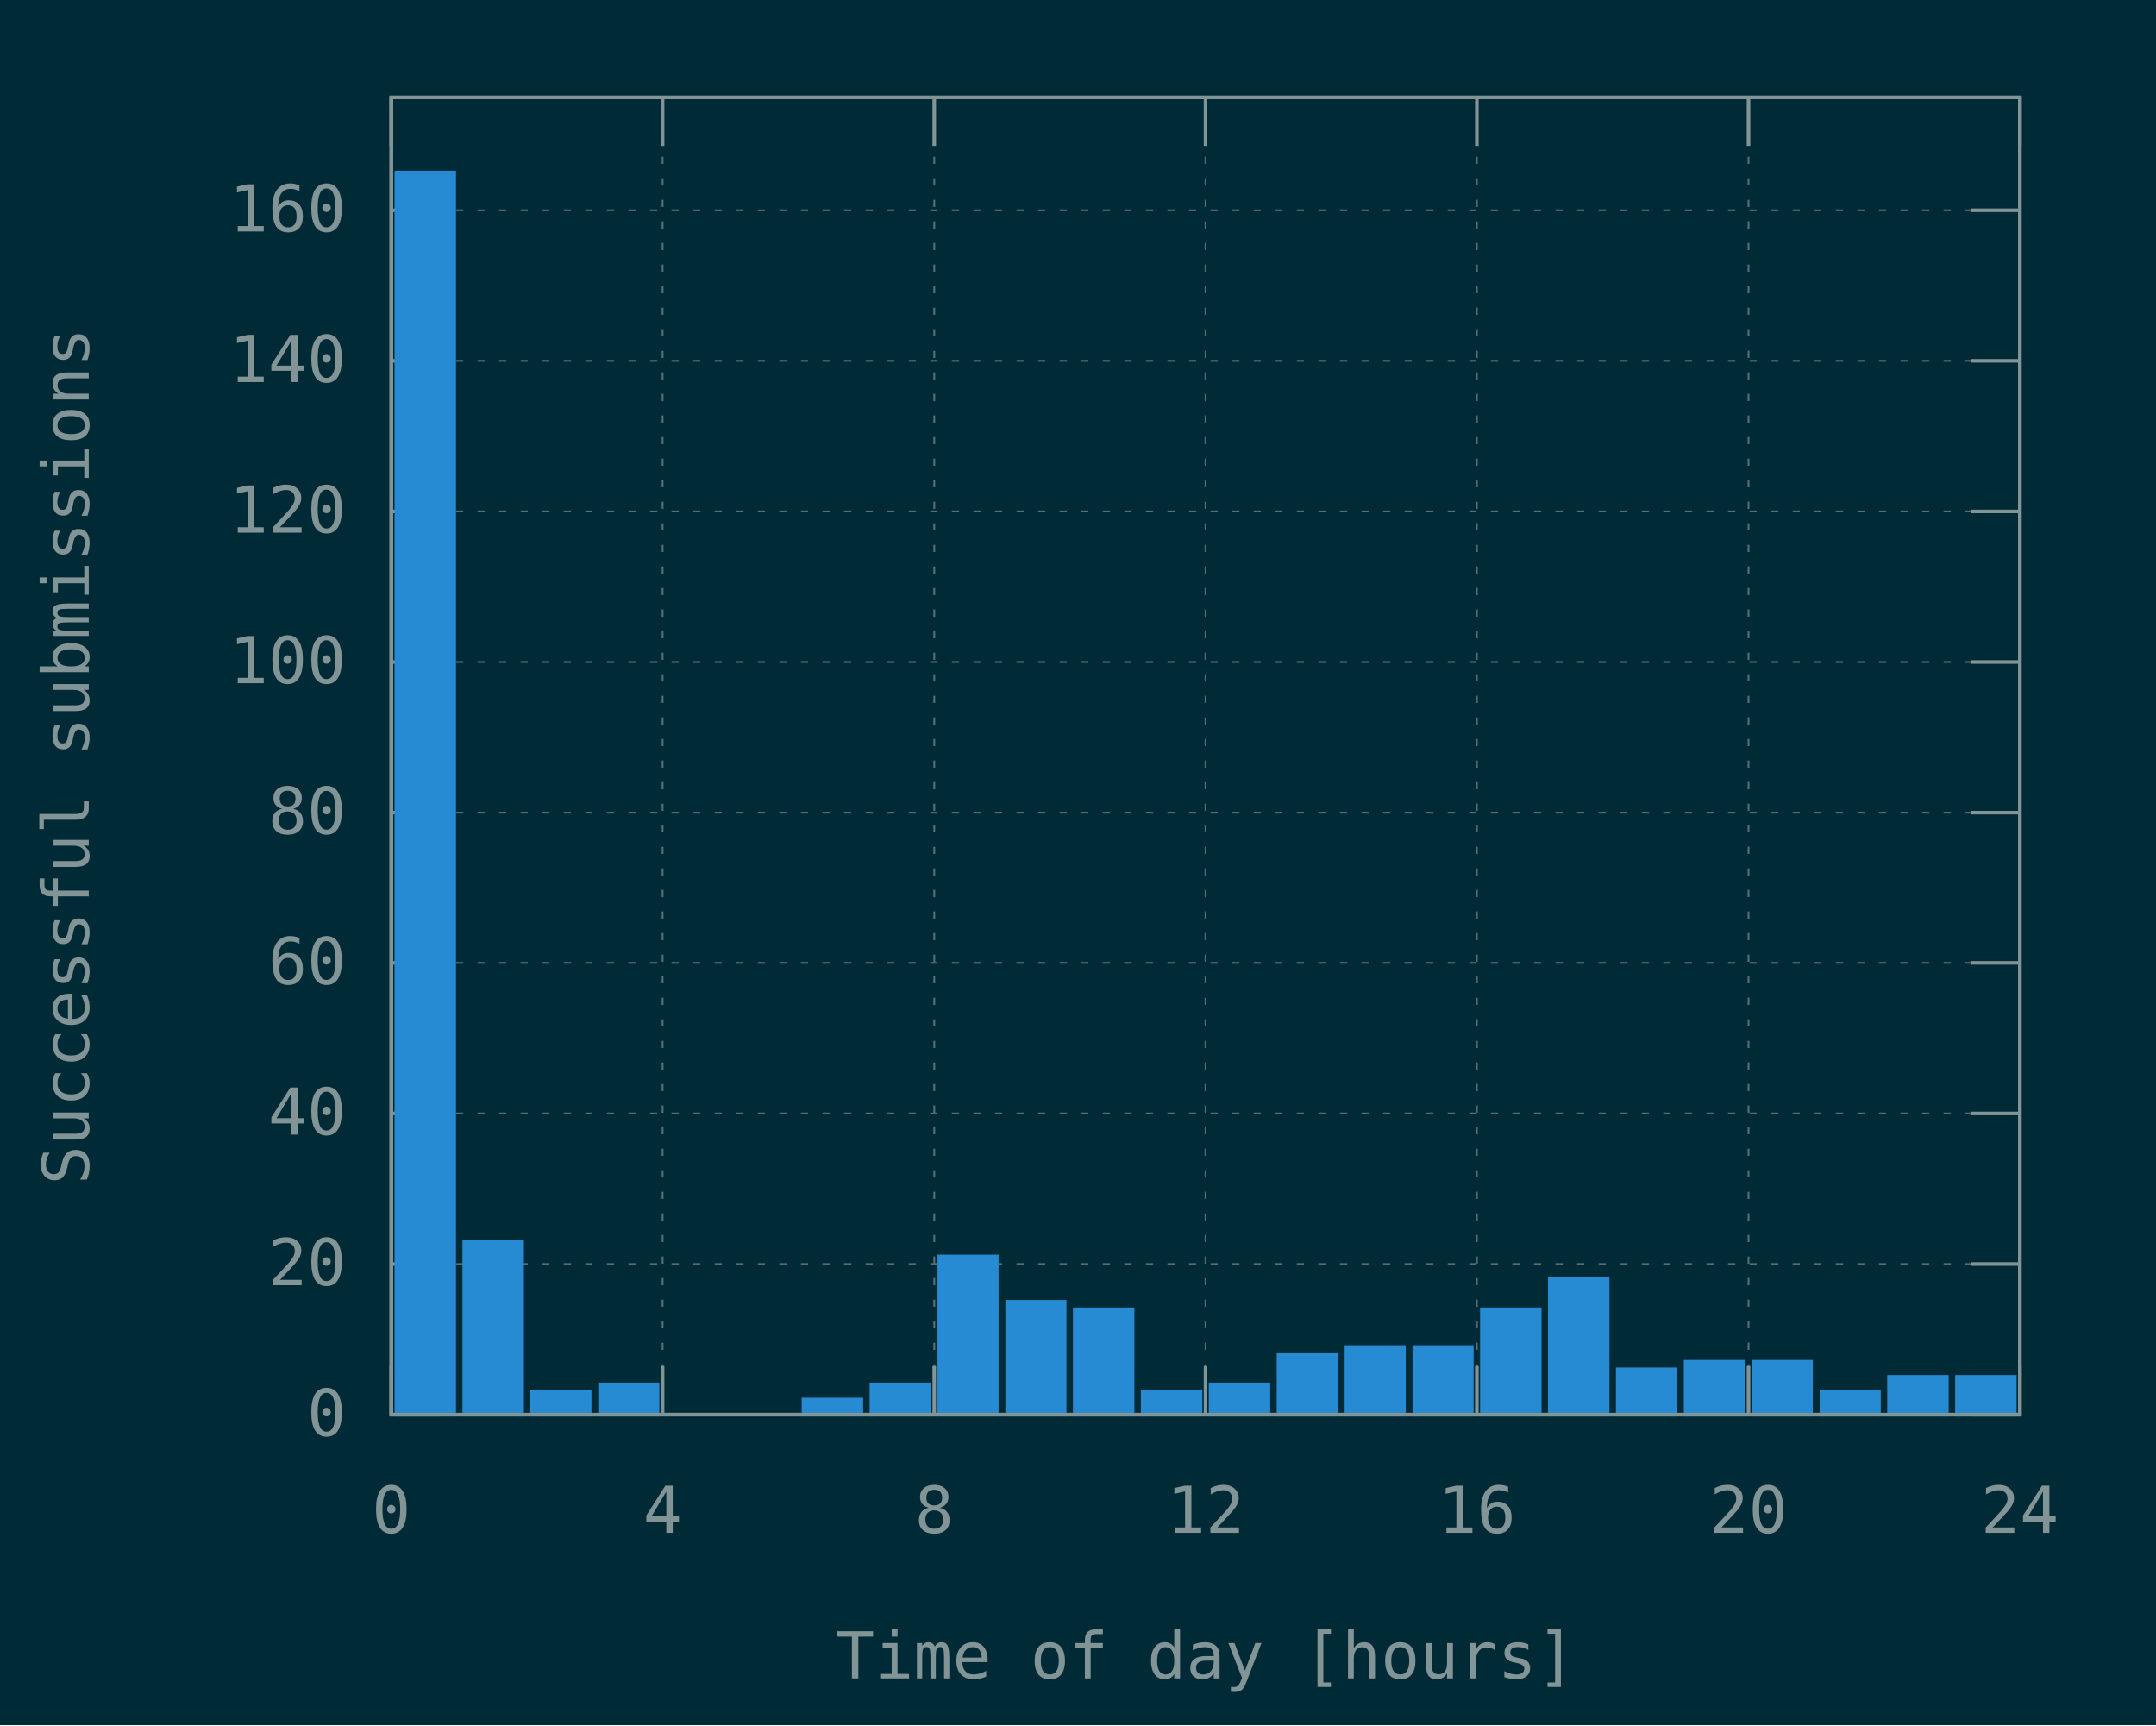
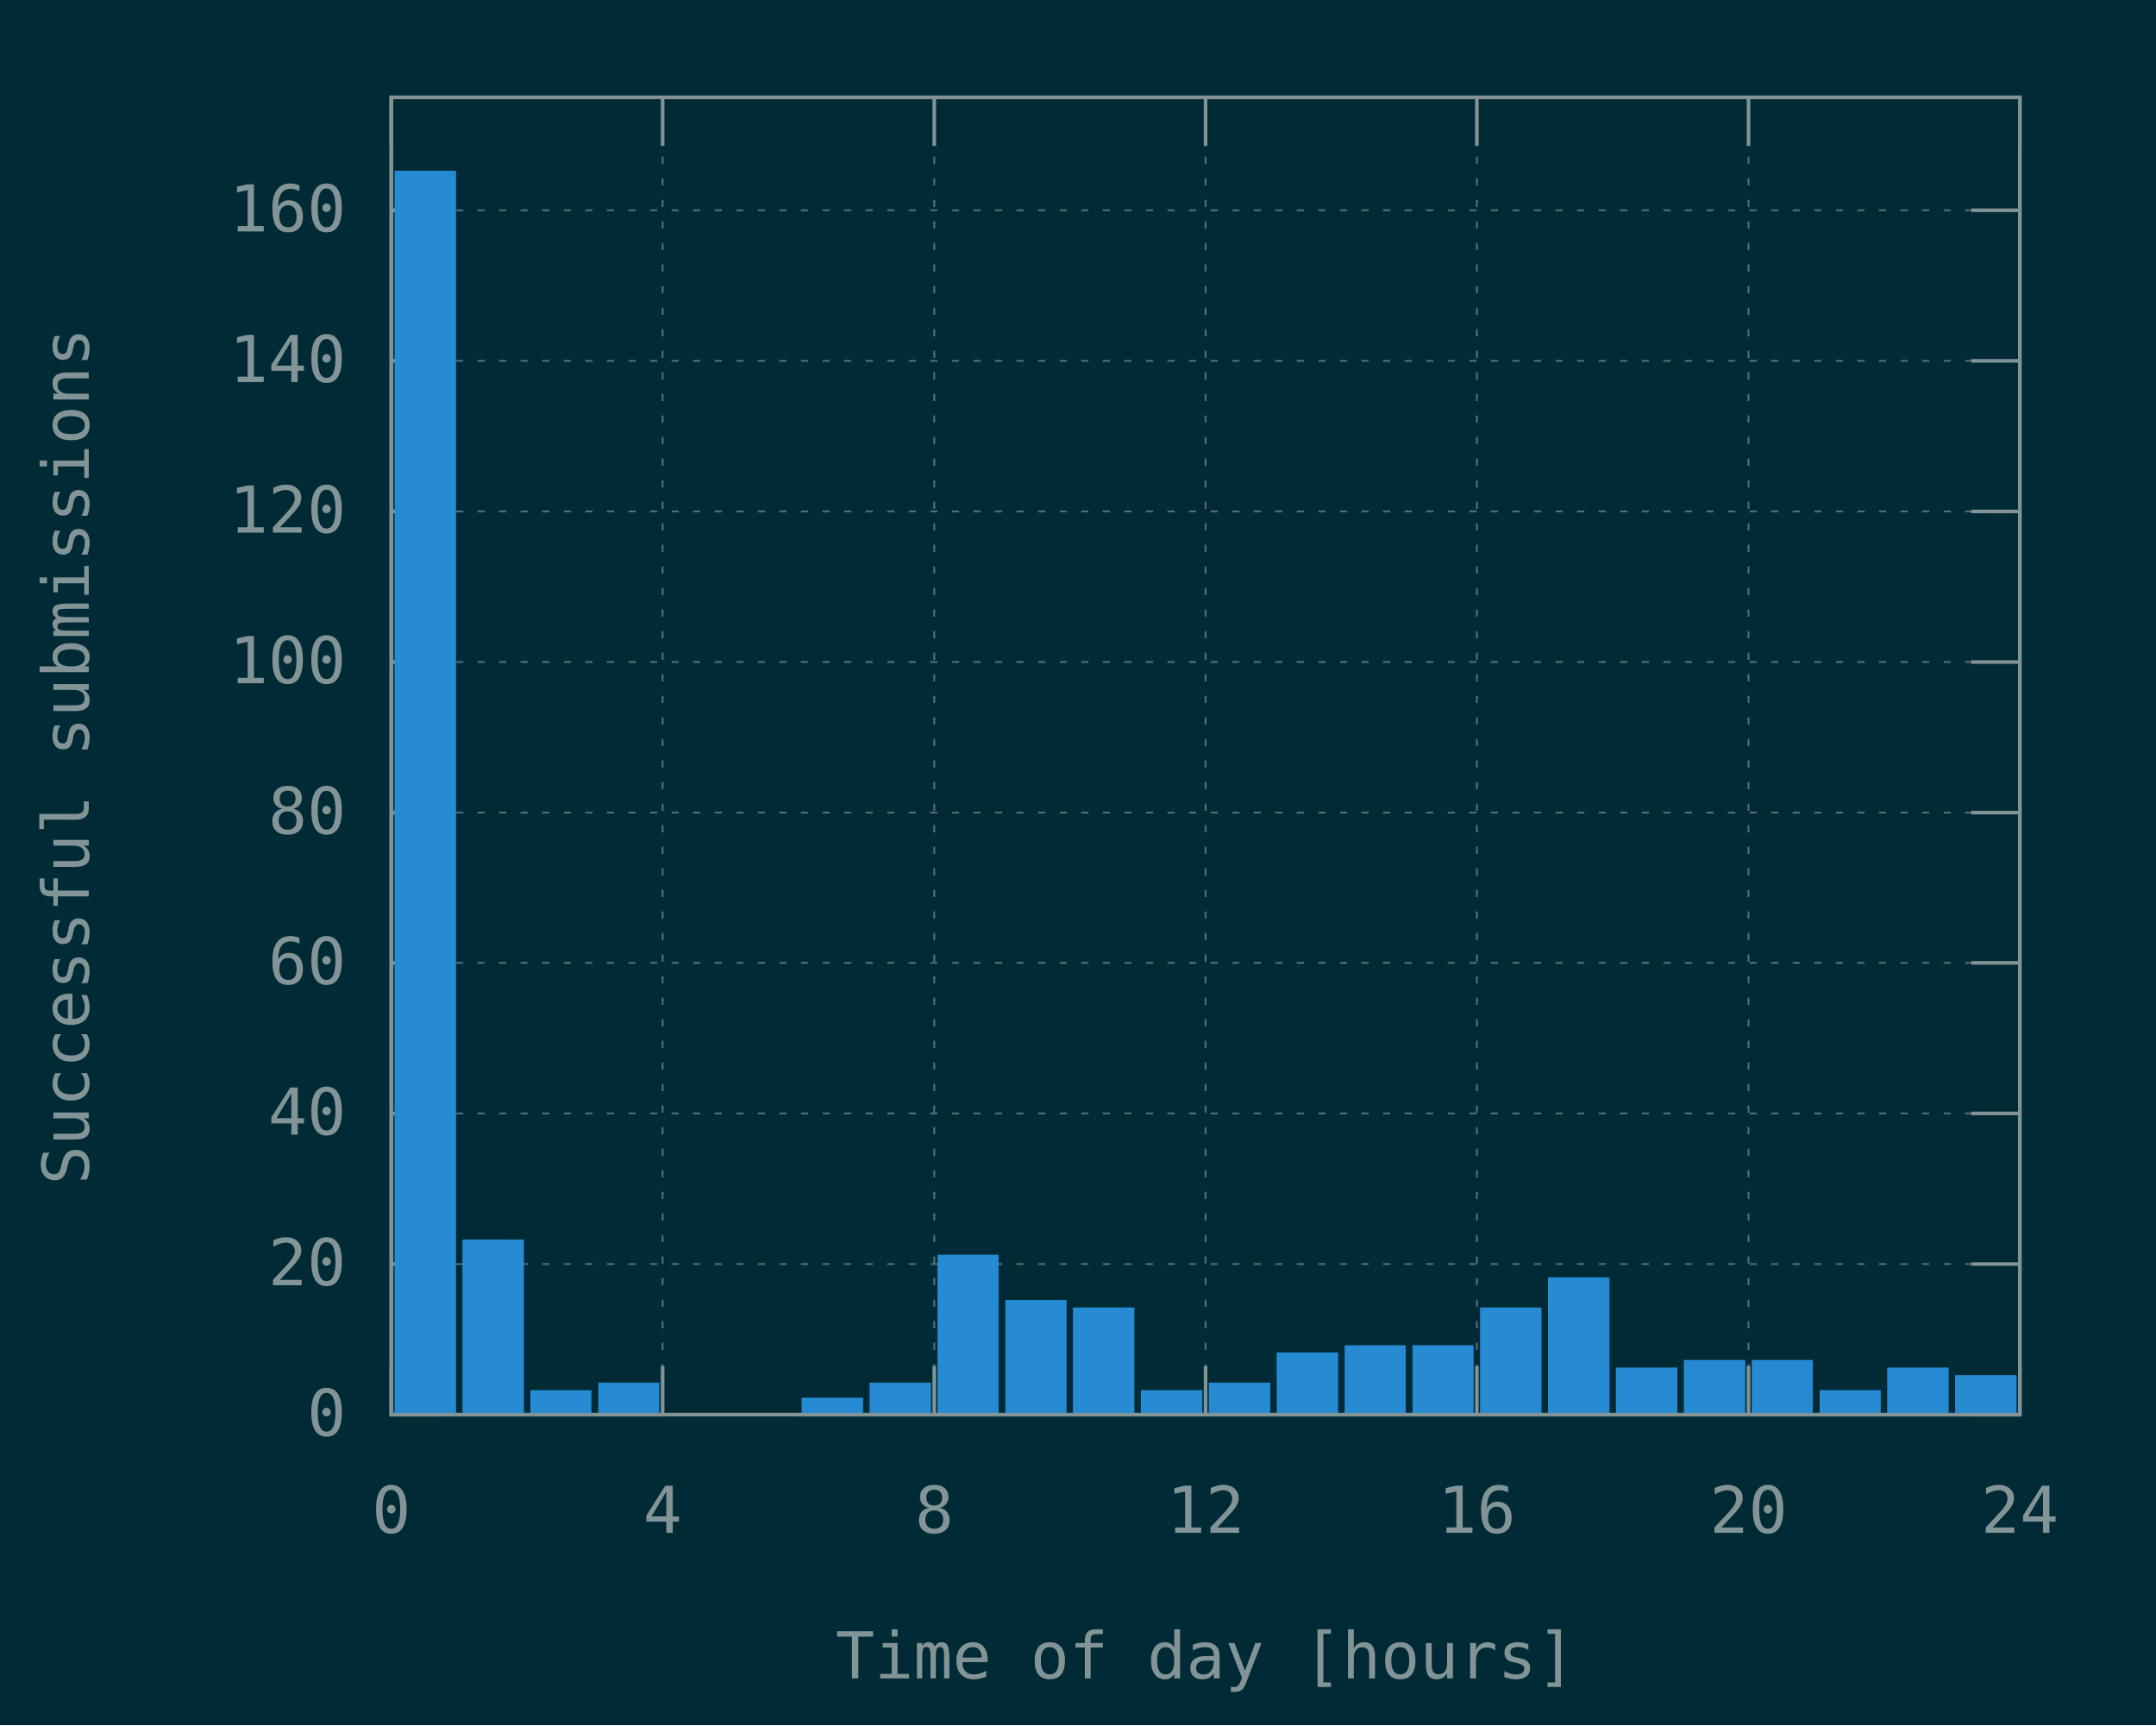
<svg xmlns="http://www.w3.org/2000/svg" xmlns:xlink="http://www.w3.org/1999/xlink" width="600" height="480" viewBox="0 0 600 480">
  <g id="gnuplot_canvas">
    <rect x="0" y="0" width="600" height="480" fill="#002b36" />
    <defs>
      <circle id="gpDot" r="0.5" stroke-width="0.5" stroke="currentColor" />
      <path id="gpPt0" stroke-width="0.148" stroke="currentColor" d="M-1,0 h2 M0,-1 v2" />
      <path id="gpPt1" stroke-width="0.148" stroke="currentColor" d="M-1,-1 L1,1 M1,-1 L-1,1" />
      <path id="gpPt2" stroke-width="0.148" stroke="currentColor" d="M-1,0 L1,0 M0,-1 L0,1 M-1,-1 L1,1 M-1,1 L1,-1" />
      <rect id="gpPt3" stroke-width="0.148" stroke="currentColor" x="-1" y="-1" width="2" height="2" />
      <rect id="gpPt4" stroke-width="0.148" stroke="currentColor" fill="currentColor" x="-1" y="-1" width="2" height="2" />
      <circle id="gpPt5" stroke-width="0.148" stroke="currentColor" cx="0" cy="0" r="1" />
      <use xlink:href="#gpPt5" id="gpPt6" fill="currentColor" stroke="none" />
      <path id="gpPt7" stroke-width="0.148" stroke="currentColor" d="M0,-1.33 L-1.33,0.67 L1.33,0.67 z" />
      <use xlink:href="#gpPt7" id="gpPt8" fill="currentColor" stroke="none" />
      <use xlink:href="#gpPt7" id="gpPt9" stroke="currentColor" transform="rotate(180)" />
      <use xlink:href="#gpPt9" id="gpPt10" fill="currentColor" stroke="none" />
      <use xlink:href="#gpPt3" id="gpPt11" stroke="currentColor" transform="rotate(45)" />
      <use xlink:href="#gpPt11" id="gpPt12" fill="currentColor" stroke="none" />
      <path id="gpPt13" stroke-width="0.148" stroke="currentColor" d="M0,1.330 L1.265,0.411 L0.782,-1.067 L-0.782,-1.076 L-1.265,0.411 z" />
      <use xlink:href="#gpPt13" id="gpPt14" fill="currentColor" stroke="none" />
      <filter id="textbox" filterUnits="objectBoundingBox" x="0" y="0" height="1" width="1">
        <feFlood flood-color="#002B36" flood-opacity="1" result="bgnd" />
        <feComposite in="SourceGraphic" in2="bgnd" operator="atop" />
      </filter>
      <filter id="greybox" filterUnits="objectBoundingBox" x="0" y="0" height="1" width="1">
        <feFlood flood-color="lightgrey" flood-opacity="1" result="grey" />
        <feComposite in="SourceGraphic" in2="grey" operator="atop" />
      </filter>
    </defs>
    <g fill="none" color="#002B36" stroke="currentColor" stroke-width="1.00" stroke-linecap="butt" stroke-linejoin="miter">
</g>
    <g fill="none" color="black" stroke="currentColor" stroke-width="1.00" stroke-linecap="butt" stroke-linejoin="miter">
</g>
    <g fill="none" color="black" stroke="rgb(131, 148, 150)" stroke-width="0.50" stroke-linecap="butt" stroke-linejoin="miter">
</g>
    <g fill="none" color="gray" stroke="currentColor" stroke-width="0.50" stroke-linecap="butt" stroke-linejoin="miter">
      <path stroke="rgb( 88, 110, 117)" stroke-dasharray="2,4" class="gridline" d="M108.9,393.6 L562.1,393.6  " />
    </g>
    <g fill="none" color="gray" stroke="rgb( 88, 110, 117)" stroke-width="1.00" stroke-linecap="butt" stroke-linejoin="miter">
</g>
    <g fill="none" color="black" stroke="currentColor" stroke-width="1.00" stroke-linecap="butt" stroke-linejoin="miter">
      <path stroke="rgb(131, 148, 150)" d="M108.9,393.6 L122.4,393.6 M562.1,393.6 L548.6,393.6  " />
      <g transform="translate(96.3,399.5)" stroke="none" fill="rgb(131,148,150)" font-family="Inconsolata" font-size="18.00" text-anchor="end">
        <text>
          <tspan font-family="Inconsolata"> 0</tspan>
        </text>
      </g>
    </g>
    <g fill="none" color="black" stroke="currentColor" stroke-width="1.00" stroke-linecap="butt" stroke-linejoin="miter">
</g>
    <g fill="none" color="black" stroke="rgb(131, 148, 150)" stroke-width="0.50" stroke-linecap="butt" stroke-linejoin="miter">
</g>
    <g fill="none" color="gray" stroke="currentColor" stroke-width="0.50" stroke-linecap="butt" stroke-linejoin="miter">
      <path stroke="rgb( 88, 110, 117)" stroke-dasharray="2,4" class="gridline" d="M108.9,351.7 L562.1,351.7  " />
    </g>
    <g fill="none" color="gray" stroke="rgb( 88, 110, 117)" stroke-width="1.00" stroke-linecap="butt" stroke-linejoin="miter">
</g>
    <g fill="none" color="black" stroke="currentColor" stroke-width="1.00" stroke-linecap="butt" stroke-linejoin="miter">
      <path stroke="rgb(131, 148, 150)" d="M108.9,351.7 L122.4,351.7 M562.1,351.7 L548.6,351.7  " />
      <g transform="translate(96.3,357.6)" stroke="none" fill="rgb(131,148,150)" font-family="Inconsolata" font-size="18.00" text-anchor="end">
        <text>
          <tspan font-family="Inconsolata"> 20</tspan>
        </text>
      </g>
    </g>
    <g fill="none" color="black" stroke="currentColor" stroke-width="1.00" stroke-linecap="butt" stroke-linejoin="miter">
</g>
    <g fill="none" color="black" stroke="rgb(131, 148, 150)" stroke-width="0.50" stroke-linecap="butt" stroke-linejoin="miter">
</g>
    <g fill="none" color="gray" stroke="currentColor" stroke-width="0.50" stroke-linecap="butt" stroke-linejoin="miter">
      <path stroke="rgb( 88, 110, 117)" stroke-dasharray="2,4" class="gridline" d="M108.9,309.8 L562.1,309.8  " />
    </g>
    <g fill="none" color="gray" stroke="rgb( 88, 110, 117)" stroke-width="1.00" stroke-linecap="butt" stroke-linejoin="miter">
</g>
    <g fill="none" color="black" stroke="currentColor" stroke-width="1.00" stroke-linecap="butt" stroke-linejoin="miter">
      <path stroke="rgb(131, 148, 150)" d="M108.9,309.8 L122.4,309.8 M562.1,309.8 L548.6,309.8  " />
      <g transform="translate(96.3,315.7)" stroke="none" fill="rgb(131,148,150)" font-family="Inconsolata" font-size="18.00" text-anchor="end">
        <text>
          <tspan font-family="Inconsolata"> 40</tspan>
        </text>
      </g>
    </g>
    <g fill="none" color="black" stroke="currentColor" stroke-width="1.00" stroke-linecap="butt" stroke-linejoin="miter">
</g>
    <g fill="none" color="black" stroke="rgb(131, 148, 150)" stroke-width="0.50" stroke-linecap="butt" stroke-linejoin="miter">
</g>
    <g fill="none" color="gray" stroke="currentColor" stroke-width="0.50" stroke-linecap="butt" stroke-linejoin="miter">
      <path stroke="rgb( 88, 110, 117)" stroke-dasharray="2,4" class="gridline" d="M108.9,267.9 L562.1,267.9  " />
    </g>
    <g fill="none" color="gray" stroke="rgb( 88, 110, 117)" stroke-width="1.00" stroke-linecap="butt" stroke-linejoin="miter">
</g>
    <g fill="none" color="black" stroke="currentColor" stroke-width="1.00" stroke-linecap="butt" stroke-linejoin="miter">
      <path stroke="rgb(131, 148, 150)" d="M108.9,267.9 L122.4,267.9 M562.1,267.9 L548.6,267.9  " />
      <g transform="translate(96.3,273.8)" stroke="none" fill="rgb(131,148,150)" font-family="Inconsolata" font-size="18.00" text-anchor="end">
        <text>
          <tspan font-family="Inconsolata"> 60</tspan>
        </text>
      </g>
    </g>
    <g fill="none" color="black" stroke="currentColor" stroke-width="1.00" stroke-linecap="butt" stroke-linejoin="miter">
</g>
    <g fill="none" color="black" stroke="rgb(131, 148, 150)" stroke-width="0.50" stroke-linecap="butt" stroke-linejoin="miter">
</g>
    <g fill="none" color="gray" stroke="currentColor" stroke-width="0.50" stroke-linecap="butt" stroke-linejoin="miter">
      <path stroke="rgb( 88, 110, 117)" stroke-dasharray="2,4" class="gridline" d="M108.9,226.1 L562.1,226.1  " />
    </g>
    <g fill="none" color="gray" stroke="rgb( 88, 110, 117)" stroke-width="1.00" stroke-linecap="butt" stroke-linejoin="miter">
</g>
    <g fill="none" color="black" stroke="currentColor" stroke-width="1.00" stroke-linecap="butt" stroke-linejoin="miter">
      <path stroke="rgb(131, 148, 150)" d="M108.9,226.1 L122.4,226.1 M562.1,226.1 L548.6,226.1  " />
      <g transform="translate(96.3,232.0)" stroke="none" fill="rgb(131,148,150)" font-family="Inconsolata" font-size="18.00" text-anchor="end">
        <text>
          <tspan font-family="Inconsolata"> 80</tspan>
        </text>
      </g>
    </g>
    <g fill="none" color="black" stroke="currentColor" stroke-width="1.00" stroke-linecap="butt" stroke-linejoin="miter">
</g>
    <g fill="none" color="black" stroke="rgb(131, 148, 150)" stroke-width="0.50" stroke-linecap="butt" stroke-linejoin="miter">
</g>
    <g fill="none" color="gray" stroke="currentColor" stroke-width="0.50" stroke-linecap="butt" stroke-linejoin="miter">
      <path stroke="rgb( 88, 110, 117)" stroke-dasharray="2,4" class="gridline" d="M108.9,184.2 L562.1,184.2  " />
    </g>
    <g fill="none" color="gray" stroke="rgb( 88, 110, 117)" stroke-width="1.00" stroke-linecap="butt" stroke-linejoin="miter">
</g>
    <g fill="none" color="black" stroke="currentColor" stroke-width="1.00" stroke-linecap="butt" stroke-linejoin="miter">
      <path stroke="rgb(131, 148, 150)" d="M108.9,184.2 L122.4,184.2 M562.1,184.2 L548.6,184.2  " />
      <g transform="translate(96.3,190.1)" stroke="none" fill="rgb(131,148,150)" font-family="Inconsolata" font-size="18.00" text-anchor="end">
        <text>
          <tspan font-family="Inconsolata"> 100</tspan>
        </text>
      </g>
    </g>
    <g fill="none" color="black" stroke="currentColor" stroke-width="1.00" stroke-linecap="butt" stroke-linejoin="miter">
</g>
    <g fill="none" color="black" stroke="rgb(131, 148, 150)" stroke-width="0.50" stroke-linecap="butt" stroke-linejoin="miter">
</g>
    <g fill="none" color="gray" stroke="currentColor" stroke-width="0.50" stroke-linecap="butt" stroke-linejoin="miter">
      <path stroke="rgb( 88, 110, 117)" stroke-dasharray="2,4" class="gridline" d="M108.9,142.3 L562.1,142.3  " />
    </g>
    <g fill="none" color="gray" stroke="rgb( 88, 110, 117)" stroke-width="1.00" stroke-linecap="butt" stroke-linejoin="miter">
</g>
    <g fill="none" color="black" stroke="currentColor" stroke-width="1.00" stroke-linecap="butt" stroke-linejoin="miter">
      <path stroke="rgb(131, 148, 150)" d="M108.9,142.3 L122.4,142.3 M562.1,142.3 L548.6,142.3  " />
      <g transform="translate(96.3,148.2)" stroke="none" fill="rgb(131,148,150)" font-family="Inconsolata" font-size="18.00" text-anchor="end">
        <text>
          <tspan font-family="Inconsolata"> 120</tspan>
        </text>
      </g>
    </g>
    <g fill="none" color="black" stroke="currentColor" stroke-width="1.00" stroke-linecap="butt" stroke-linejoin="miter">
</g>
    <g fill="none" color="black" stroke="rgb(131, 148, 150)" stroke-width="0.50" stroke-linecap="butt" stroke-linejoin="miter">
</g>
    <g fill="none" color="gray" stroke="currentColor" stroke-width="0.50" stroke-linecap="butt" stroke-linejoin="miter">
      <path stroke="rgb( 88, 110, 117)" stroke-dasharray="2,4" class="gridline" d="M108.9,100.4 L562.1,100.4  " />
    </g>
    <g fill="none" color="gray" stroke="rgb( 88, 110, 117)" stroke-width="1.00" stroke-linecap="butt" stroke-linejoin="miter">
</g>
    <g fill="none" color="black" stroke="currentColor" stroke-width="1.00" stroke-linecap="butt" stroke-linejoin="miter">
      <path stroke="rgb(131, 148, 150)" d="M108.9,100.4 L122.4,100.4 M562.1,100.4 L548.6,100.4  " />
      <g transform="translate(96.3,106.3)" stroke="none" fill="rgb(131,148,150)" font-family="Inconsolata" font-size="18.00" text-anchor="end">
        <text>
          <tspan font-family="Inconsolata"> 140</tspan>
        </text>
      </g>
    </g>
    <g fill="none" color="black" stroke="currentColor" stroke-width="1.00" stroke-linecap="butt" stroke-linejoin="miter">
</g>
    <g fill="none" color="black" stroke="rgb(131, 148, 150)" stroke-width="0.50" stroke-linecap="butt" stroke-linejoin="miter">
</g>
    <g fill="none" color="gray" stroke="currentColor" stroke-width="0.50" stroke-linecap="butt" stroke-linejoin="miter">
      <path stroke="rgb( 88, 110, 117)" stroke-dasharray="2,4" class="gridline" d="M108.9,58.5 L562.1,58.5  " />
    </g>
    <g fill="none" color="gray" stroke="rgb( 88, 110, 117)" stroke-width="1.00" stroke-linecap="butt" stroke-linejoin="miter">
</g>
    <g fill="none" color="black" stroke="currentColor" stroke-width="1.00" stroke-linecap="butt" stroke-linejoin="miter">
      <path stroke="rgb(131, 148, 150)" d="M108.9,58.5 L122.4,58.5 M562.1,58.5 L548.6,58.5  " />
      <g transform="translate(96.3,64.4)" stroke="none" fill="rgb(131,148,150)" font-family="Inconsolata" font-size="18.00" text-anchor="end">
        <text>
          <tspan font-family="Inconsolata"> 160</tspan>
        </text>
      </g>
    </g>
    <g fill="none" color="black" stroke="currentColor" stroke-width="1.00" stroke-linecap="butt" stroke-linejoin="miter">
</g>
    <g fill="none" color="black" stroke="rgb(131, 148, 150)" stroke-width="0.50" stroke-linecap="butt" stroke-linejoin="miter">
</g>
    <g fill="none" color="gray" stroke="currentColor" stroke-width="0.50" stroke-linecap="butt" stroke-linejoin="miter">
      <path stroke="rgb( 88, 110, 117)" stroke-dasharray="2,4" class="gridline" d="M108.9,393.6 L108.9,27.1  " />
    </g>
    <g fill="none" color="gray" stroke="rgb( 88, 110, 117)" stroke-width="1.00" stroke-linecap="butt" stroke-linejoin="miter">
</g>
    <g fill="none" color="black" stroke="currentColor" stroke-width="1.00" stroke-linecap="butt" stroke-linejoin="miter">
      <path stroke="rgb(131, 148, 150)" d="M108.9,393.6 L108.9,380.1 M108.9,27.1 L108.9,40.6  " />
      <g transform="translate(108.9,426.5)" stroke="none" fill="rgb(131,148,150)" font-family="Inconsolata" font-size="18.00" text-anchor="middle">
        <text>
          <tspan font-family="Inconsolata"> 0</tspan>
        </text>
      </g>
    </g>
    <g fill="none" color="black" stroke="currentColor" stroke-width="1.00" stroke-linecap="butt" stroke-linejoin="miter">
</g>
    <g fill="none" color="black" stroke="rgb(131, 148, 150)" stroke-width="0.50" stroke-linecap="butt" stroke-linejoin="miter">
</g>
    <g fill="none" color="gray" stroke="currentColor" stroke-width="0.50" stroke-linecap="butt" stroke-linejoin="miter">
      <path stroke="rgb( 88, 110, 117)" stroke-dasharray="2,4" class="gridline" d="M184.4,393.6 L184.4,27.1  " />
    </g>
    <g fill="none" color="gray" stroke="rgb( 88, 110, 117)" stroke-width="1.00" stroke-linecap="butt" stroke-linejoin="miter">
</g>
    <g fill="none" color="black" stroke="currentColor" stroke-width="1.00" stroke-linecap="butt" stroke-linejoin="miter">
      <path stroke="rgb(131, 148, 150)" d="M184.4,393.6 L184.4,380.1 M184.4,27.1 L184.4,40.6  " />
      <g transform="translate(184.4,426.5)" stroke="none" fill="rgb(131,148,150)" font-family="Inconsolata" font-size="18.00" text-anchor="middle">
        <text>
          <tspan font-family="Inconsolata"> 4</tspan>
        </text>
      </g>
    </g>
    <g fill="none" color="black" stroke="currentColor" stroke-width="1.00" stroke-linecap="butt" stroke-linejoin="miter">
</g>
    <g fill="none" color="black" stroke="rgb(131, 148, 150)" stroke-width="0.50" stroke-linecap="butt" stroke-linejoin="miter">
</g>
    <g fill="none" color="gray" stroke="currentColor" stroke-width="0.50" stroke-linecap="butt" stroke-linejoin="miter">
      <path stroke="rgb( 88, 110, 117)" stroke-dasharray="2,4" class="gridline" d="M260.0,393.6 L260.0,27.1  " />
    </g>
    <g fill="none" color="gray" stroke="rgb( 88, 110, 117)" stroke-width="1.00" stroke-linecap="butt" stroke-linejoin="miter">
</g>
    <g fill="none" color="black" stroke="currentColor" stroke-width="1.00" stroke-linecap="butt" stroke-linejoin="miter">
      <path stroke="rgb(131, 148, 150)" d="M260.0,393.6 L260.0,380.1 M260.0,27.1 L260.0,40.6  " />
      <g transform="translate(260.0,426.5)" stroke="none" fill="rgb(131,148,150)" font-family="Inconsolata" font-size="18.00" text-anchor="middle">
        <text>
          <tspan font-family="Inconsolata"> 8</tspan>
        </text>
      </g>
    </g>
    <g fill="none" color="black" stroke="currentColor" stroke-width="1.00" stroke-linecap="butt" stroke-linejoin="miter">
</g>
    <g fill="none" color="black" stroke="rgb(131, 148, 150)" stroke-width="0.50" stroke-linecap="butt" stroke-linejoin="miter">
</g>
    <g fill="none" color="gray" stroke="currentColor" stroke-width="0.50" stroke-linecap="butt" stroke-linejoin="miter">
      <path stroke="rgb( 88, 110, 117)" stroke-dasharray="2,4" class="gridline" d="M335.5,393.6 L335.5,27.1  " />
    </g>
    <g fill="none" color="gray" stroke="rgb( 88, 110, 117)" stroke-width="1.00" stroke-linecap="butt" stroke-linejoin="miter">
</g>
    <g fill="none" color="black" stroke="currentColor" stroke-width="1.00" stroke-linecap="butt" stroke-linejoin="miter">
      <path stroke="rgb(131, 148, 150)" d="M335.5,393.6 L335.5,380.1 M335.5,27.1 L335.5,40.6  " />
      <g transform="translate(335.5,426.5)" stroke="none" fill="rgb(131,148,150)" font-family="Inconsolata" font-size="18.00" text-anchor="middle">
        <text>
          <tspan font-family="Inconsolata"> 12</tspan>
        </text>
      </g>
    </g>
    <g fill="none" color="black" stroke="currentColor" stroke-width="1.00" stroke-linecap="butt" stroke-linejoin="miter">
</g>
    <g fill="none" color="black" stroke="rgb(131, 148, 150)" stroke-width="0.50" stroke-linecap="butt" stroke-linejoin="miter">
</g>
    <g fill="none" color="gray" stroke="currentColor" stroke-width="0.50" stroke-linecap="butt" stroke-linejoin="miter">
      <path stroke="rgb( 88, 110, 117)" stroke-dasharray="2,4" class="gridline" d="M411.0,393.6 L411.0,27.1  " />
    </g>
    <g fill="none" color="gray" stroke="rgb( 88, 110, 117)" stroke-width="1.00" stroke-linecap="butt" stroke-linejoin="miter">
</g>
    <g fill="none" color="black" stroke="currentColor" stroke-width="1.00" stroke-linecap="butt" stroke-linejoin="miter">
      <path stroke="rgb(131, 148, 150)" d="M411.0,393.6 L411.0,380.1 M411.0,27.1 L411.0,40.6  " />
      <g transform="translate(411.0,426.5)" stroke="none" fill="rgb(131,148,150)" font-family="Inconsolata" font-size="18.00" text-anchor="middle">
        <text>
          <tspan font-family="Inconsolata"> 16</tspan>
        </text>
      </g>
    </g>
    <g fill="none" color="black" stroke="currentColor" stroke-width="1.00" stroke-linecap="butt" stroke-linejoin="miter">
</g>
    <g fill="none" color="black" stroke="rgb(131, 148, 150)" stroke-width="0.50" stroke-linecap="butt" stroke-linejoin="miter">
</g>
    <g fill="none" color="gray" stroke="currentColor" stroke-width="0.50" stroke-linecap="butt" stroke-linejoin="miter">
      <path stroke="rgb( 88, 110, 117)" stroke-dasharray="2,4" class="gridline" d="M486.6,393.6 L486.6,40.6 L486.6,27.1  " />
    </g>
    <g fill="none" color="gray" stroke="rgb( 88, 110, 117)" stroke-width="1.00" stroke-linecap="butt" stroke-linejoin="miter">
</g>
    <g fill="none" color="black" stroke="currentColor" stroke-width="1.00" stroke-linecap="butt" stroke-linejoin="miter">
      <path stroke="rgb(131, 148, 150)" d="M486.6,393.6 L486.6,380.1 M486.6,27.1 L486.6,40.6  " />
      <g transform="translate(486.6,426.5)" stroke="none" fill="rgb(131,148,150)" font-family="Inconsolata" font-size="18.00" text-anchor="middle">
        <text>
          <tspan font-family="Inconsolata"> 20</tspan>
        </text>
      </g>
    </g>
    <g fill="none" color="black" stroke="currentColor" stroke-width="1.00" stroke-linecap="butt" stroke-linejoin="miter">
</g>
    <g fill="none" color="black" stroke="rgb(131, 148, 150)" stroke-width="0.50" stroke-linecap="butt" stroke-linejoin="miter">
</g>
    <g fill="none" color="gray" stroke="currentColor" stroke-width="0.50" stroke-linecap="butt" stroke-linejoin="miter">
      <path stroke="rgb( 88, 110, 117)" stroke-dasharray="2,4" class="gridline" d="M562.1,393.6 L562.1,27.1  " />
    </g>
    <g fill="none" color="gray" stroke="rgb( 88, 110, 117)" stroke-width="1.00" stroke-linecap="butt" stroke-linejoin="miter">
</g>
    <g fill="none" color="black" stroke="currentColor" stroke-width="1.00" stroke-linecap="butt" stroke-linejoin="miter">
      <path stroke="rgb(131, 148, 150)" d="M562.1,393.6 L562.1,380.1 M562.1,27.1 L562.1,40.6  " />
      <g transform="translate(562.1,426.5)" stroke="none" fill="rgb(131,148,150)" font-family="Inconsolata" font-size="18.00" text-anchor="middle">
        <text>
          <tspan font-family="Inconsolata"> 24</tspan>
        </text>
      </g>
    </g>
    <g fill="none" color="black" stroke="currentColor" stroke-width="1.00" stroke-linecap="butt" stroke-linejoin="miter">
</g>
    <g fill="none" color="black" stroke="currentColor" stroke-width="1.00" stroke-linecap="butt" stroke-linejoin="miter">
      <path stroke="rgb(131, 148, 150)" d="M108.9,27.1 L108.9,393.6 L562.1,393.6 L562.1,27.1 L108.9,27.1 Z  " />
    </g>
    <g fill="none" color="black" stroke="currentColor" stroke-width="1.00" stroke-linecap="butt" stroke-linejoin="miter">
      <g transform="translate(24.7,210.4) rotate(270)" stroke="none" fill="rgb(131,148,150)" font-family="Inconsolata" font-size="18.00" text-anchor="middle">
        <text>
          <tspan font-family="Inconsolata">Successful submissions</tspan>
        </text>
      </g>
    </g>
    <g fill="none" color="black" stroke="currentColor" stroke-width="1.00" stroke-linecap="butt" stroke-linejoin="miter">
      <g transform="translate(335.5,467.0)" stroke="none" fill="rgb(131,148,150)" font-family="Inconsolata" font-size="18.00" text-anchor="middle">
        <text>
          <tspan font-family="Inconsolata">Time of day [hours]</tspan>
        </text>
      </g>
    </g>
    <g fill="none" color="black" stroke="currentColor" stroke-width="1.00" stroke-linecap="butt" stroke-linejoin="miter">
</g>
    <g id="gnuplot_plot_1">
      <g fill="none" color="black" stroke="currentColor" stroke-width="1.00" stroke-linecap="butt" stroke-linejoin="miter">
        <g stroke="none" shape-rendering="crispEdges">
          <polygon fill="rgb( 38, 139, 210)" points="110.3,393.6 126.5,393.6 126.5,47.9 110.3,47.9 " />
        </g>
        <path stroke="rgb( 38, 139, 210)" d="M110.3,393.6 L110.3,48.0 L126.4,48.0 L126.4,393.6 L110.3,393.6 Z  " />
        <g stroke="none" shape-rendering="crispEdges">
          <polygon fill="rgb( 38, 139, 210)" points="129.2,393.6 145.4,393.6 145.4,345.3 129.2,345.3 " />
        </g>
        <path stroke="rgb( 38, 139, 210)" d="M129.2,393.6 L129.2,345.4 L145.3,345.4 L145.3,393.6 L129.2,393.6 Z  " />
        <g stroke="none" shape-rendering="crispEdges">
          <polygon fill="rgb( 38, 139, 210)" points="148.1,393.6 164.2,393.6 164.2,387.2 148.1,387.2 " />
        </g>
        <path stroke="rgb( 38, 139, 210)" d="M148.1,393.6 L148.1,387.3 L164.1,387.3 L164.1,393.6 L148.1,393.6 Z  " />
        <g stroke="none" shape-rendering="crispEdges">
          <polygon fill="rgb( 38, 139, 210)" points="167.0,393.6 183.1,393.6 183.1,385.1 167.0,385.1 " />
        </g>
        <path stroke="rgb( 38, 139, 210)" d="M167.0,393.6 L167.0,385.2 L183.0,385.2 L183.0,393.6 L167.0,393.6 Z  " />
        <g stroke="none" shape-rendering="crispEdges">
          <polygon fill="rgb( 38, 139, 210)" points="223.6,393.6 239.8,393.6 239.8,389.3 223.6,389.3 " />
        </g>
        <path stroke="rgb( 38, 139, 210)" d="M223.6,393.6 L223.6,389.4 L239.7,389.4 L239.7,393.6 L223.6,393.6 Z  " />
        <g stroke="none" shape-rendering="crispEdges">
          <polygon fill="rgb( 38, 139, 210)" points="242.5,393.6 258.7,393.6 258.7,385.1 242.5,385.1 " />
        </g>
        <path stroke="rgb( 38, 139, 210)" d="M242.5,393.6 L242.5,385.2 L258.6,385.2 L258.6,393.6 L242.5,393.6 Z  " />
        <g stroke="none" shape-rendering="crispEdges">
          <polygon fill="rgb( 38, 139, 210)" points="261.4,393.6 277.5,393.6 277.5,349.5 261.4,349.5 " />
        </g>
        <path stroke="rgb( 38, 139, 210)" d="M261.4,393.6 L261.4,349.6 L277.4,349.6 L277.4,393.6 L261.4,393.6 Z  " />
        <g stroke="none" shape-rendering="crispEdges">
          <polygon fill="rgb( 38, 139, 210)" points="280.3,393.6 296.4,393.6 296.4,362.1 280.3,362.1 " />
        </g>
        <path stroke="rgb( 38, 139, 210)" d="M280.3,393.6 L280.3,362.2 L296.3,362.2 L296.3,393.6 L280.3,393.6 Z  " />
        <g stroke="none" shape-rendering="crispEdges">
          <polygon fill="rgb( 38, 139, 210)" points="299.1,393.6 315.3,393.6 315.3,364.2 299.1,364.2 " />
        </g>
        <path stroke="rgb( 38, 139, 210)" d="M299.1,393.6 L299.1,364.3 L315.2,364.3 L315.2,393.6 L299.1,393.6 Z  " />
        <g stroke="none" shape-rendering="crispEdges">
          <polygon fill="rgb( 38, 139, 210)" points="318.0,393.6 334.2,393.6 334.2,387.2 318.0,387.2 " />
        </g>
        <path stroke="rgb( 38, 139, 210)" d="M318.0,393.6 L318.0,387.3 L334.1,387.3 L334.1,393.6 L318.0,393.6 Z  " />
        <g stroke="none" shape-rendering="crispEdges">
          <polygon fill="rgb( 38, 139, 210)" points="336.9,393.6 353.1,393.6 353.1,385.1 336.9,385.1 " />
        </g>
        <path stroke="rgb( 38, 139, 210)" d="M336.9,393.6 L336.9,385.2 L353.0,385.2 L353.0,393.6 L336.9,393.6 Z  " />
        <g stroke="none" shape-rendering="crispEdges">
          <polygon fill="rgb( 38, 139, 210)" points="355.8,393.6 372.0,393.6 372.0,376.7 355.8,376.7 " />
        </g>
        <path stroke="rgb( 38, 139, 210)" d="M355.8,393.6 L355.8,376.8 L371.9,376.8 L371.9,393.6 L355.8,393.6 Z  " />
        <g stroke="none" shape-rendering="crispEdges">
          <polygon fill="rgb( 38, 139, 210)" points="374.7,393.6 390.8,393.6 390.8,374.7 374.7,374.7 " />
        </g>
        <path stroke="rgb( 38, 139, 210)" d="M374.7,393.6 L374.7,374.8 L390.7,374.8 L390.7,393.6 L374.7,393.6 Z  " />
        <g stroke="none" shape-rendering="crispEdges">
          <polygon fill="rgb( 38, 139, 210)" points="393.6,393.6 409.7,393.6 409.7,374.7 393.6,374.7 " />
        </g>
        <path stroke="rgb( 38, 139, 210)" d="M393.6,393.6 L393.6,374.8 L409.6,374.8 L409.6,393.6 L393.6,393.6 Z  " />
        <g stroke="none" shape-rendering="crispEdges">
          <polygon fill="rgb( 38, 139, 210)" points="412.4,393.6 428.6,393.6 428.6,364.2 412.4,364.2 " />
        </g>
        <path stroke="rgb( 38, 139, 210)" d="M412.4,393.6 L412.4,364.3 L428.5,364.3 L428.5,393.6 L412.4,393.6 Z  " />
        <g stroke="none" shape-rendering="crispEdges">
          <polygon fill="rgb( 38, 139, 210)" points="431.3,393.6 447.5,393.6 447.5,355.8 431.3,355.8 " />
        </g>
        <path stroke="rgb( 38, 139, 210)" d="M431.3,393.6 L431.3,355.9 L447.4,355.9 L447.4,393.6 L431.3,393.6 Z  " />
        <g stroke="none" shape-rendering="crispEdges">
          <polygon fill="rgb( 38, 139, 210)" points="450.2,393.6 466.4,393.6 466.4,380.9 450.2,380.9 " />
        </g>
        <path stroke="rgb( 38, 139, 210)" d="M450.2,393.6 L450.2,381.0 L466.3,381.0 L466.3,393.6 L450.2,393.6 Z  " />
        <g stroke="none" shape-rendering="crispEdges">
          <polygon fill="rgb( 38, 139, 210)" points="469.1,393.6 485.3,393.6 485.3,378.8 469.1,378.8 " />
        </g>
        <path stroke="rgb( 38, 139, 210)" d="M469.1,393.6 L469.1,378.9 L485.2,378.9 L485.2,393.6 L469.1,393.6 Z  " />
        <g stroke="none" shape-rendering="crispEdges">
          <polygon fill="rgb( 38, 139, 210)" points="488.0,393.6 504.1,393.6 504.1,378.8 488.0,378.8 " />
        </g>
        <path stroke="rgb( 38, 139, 210)" d="M488.0,393.6 L488.0,378.9 L504.0,378.9 L504.0,393.6 L488.0,393.6 Z  " />
        <g stroke="none" shape-rendering="crispEdges">
          <polygon fill="rgb( 38, 139, 210)" points="506.9,393.6 523.0,393.6 523.0,387.2 506.9,387.2 " />
        </g>
        <path stroke="rgb( 38, 139, 210)" d="M506.9,393.6 L506.9,387.3 L522.9,387.3 L522.9,393.6 L506.9,393.6 Z  " />
        <g stroke="none" shape-rendering="crispEdges">
-           <polygon fill="rgb( 38, 139, 210)" points="525.7,393.6 541.9,393.6 541.9,383.0 525.7,383.0 " />
-         </g>
-         <path stroke="rgb( 38, 139, 210)" d="M525.7,393.6 L525.7,383.1 L541.8,383.1 L541.8,393.6 L525.7,393.6 Z  " />
+           <polygon fill="rgb( 38, 139, 210)" points="525.7,393.6 541.9,393.6 541.9,380.9 525.7,380.9 " />
+         </g>
+         <path stroke="rgb( 38, 139, 210)" d="M525.7,393.6 L525.7,381.0 L541.8,381.0 L541.8,393.6 L525.7,393.6 Z  " />
        <g stroke="none" shape-rendering="crispEdges">
          <polygon fill="rgb( 38, 139, 210)" points="544.6,393.6 560.8,393.6 560.8,383.0 544.6,383.0 " />
        </g>
        <path stroke="rgb( 38, 139, 210)" d="M544.6,393.6 L544.6,383.1 L560.7,383.1 L560.7,393.6 L544.6,393.6 Z  " />
      </g>
    </g>
    <g fill="none" color="#002B36" stroke="rgb( 38, 139, 210)" stroke-width="2.00" stroke-linecap="butt" stroke-linejoin="miter">
</g>
    <g fill="none" color="black" stroke="currentColor" stroke-width="2.00" stroke-linecap="butt" stroke-linejoin="miter">
</g>
    <g fill="none" color="black" stroke="black" stroke-width="1.00" stroke-linecap="butt" stroke-linejoin="miter">
</g>
    <g fill="none" color="black" stroke="currentColor" stroke-width="1.00" stroke-linecap="butt" stroke-linejoin="miter">
      <path stroke="rgb(131, 148, 150)" d="M108.9,27.1 L108.9,393.6 L562.1,393.6 L562.1,27.1 L108.9,27.1 Z  " />
    </g>
    <g fill="none" color="black" stroke="currentColor" stroke-width="1.00" stroke-linecap="butt" stroke-linejoin="miter">
</g>
  </g>
</svg>
